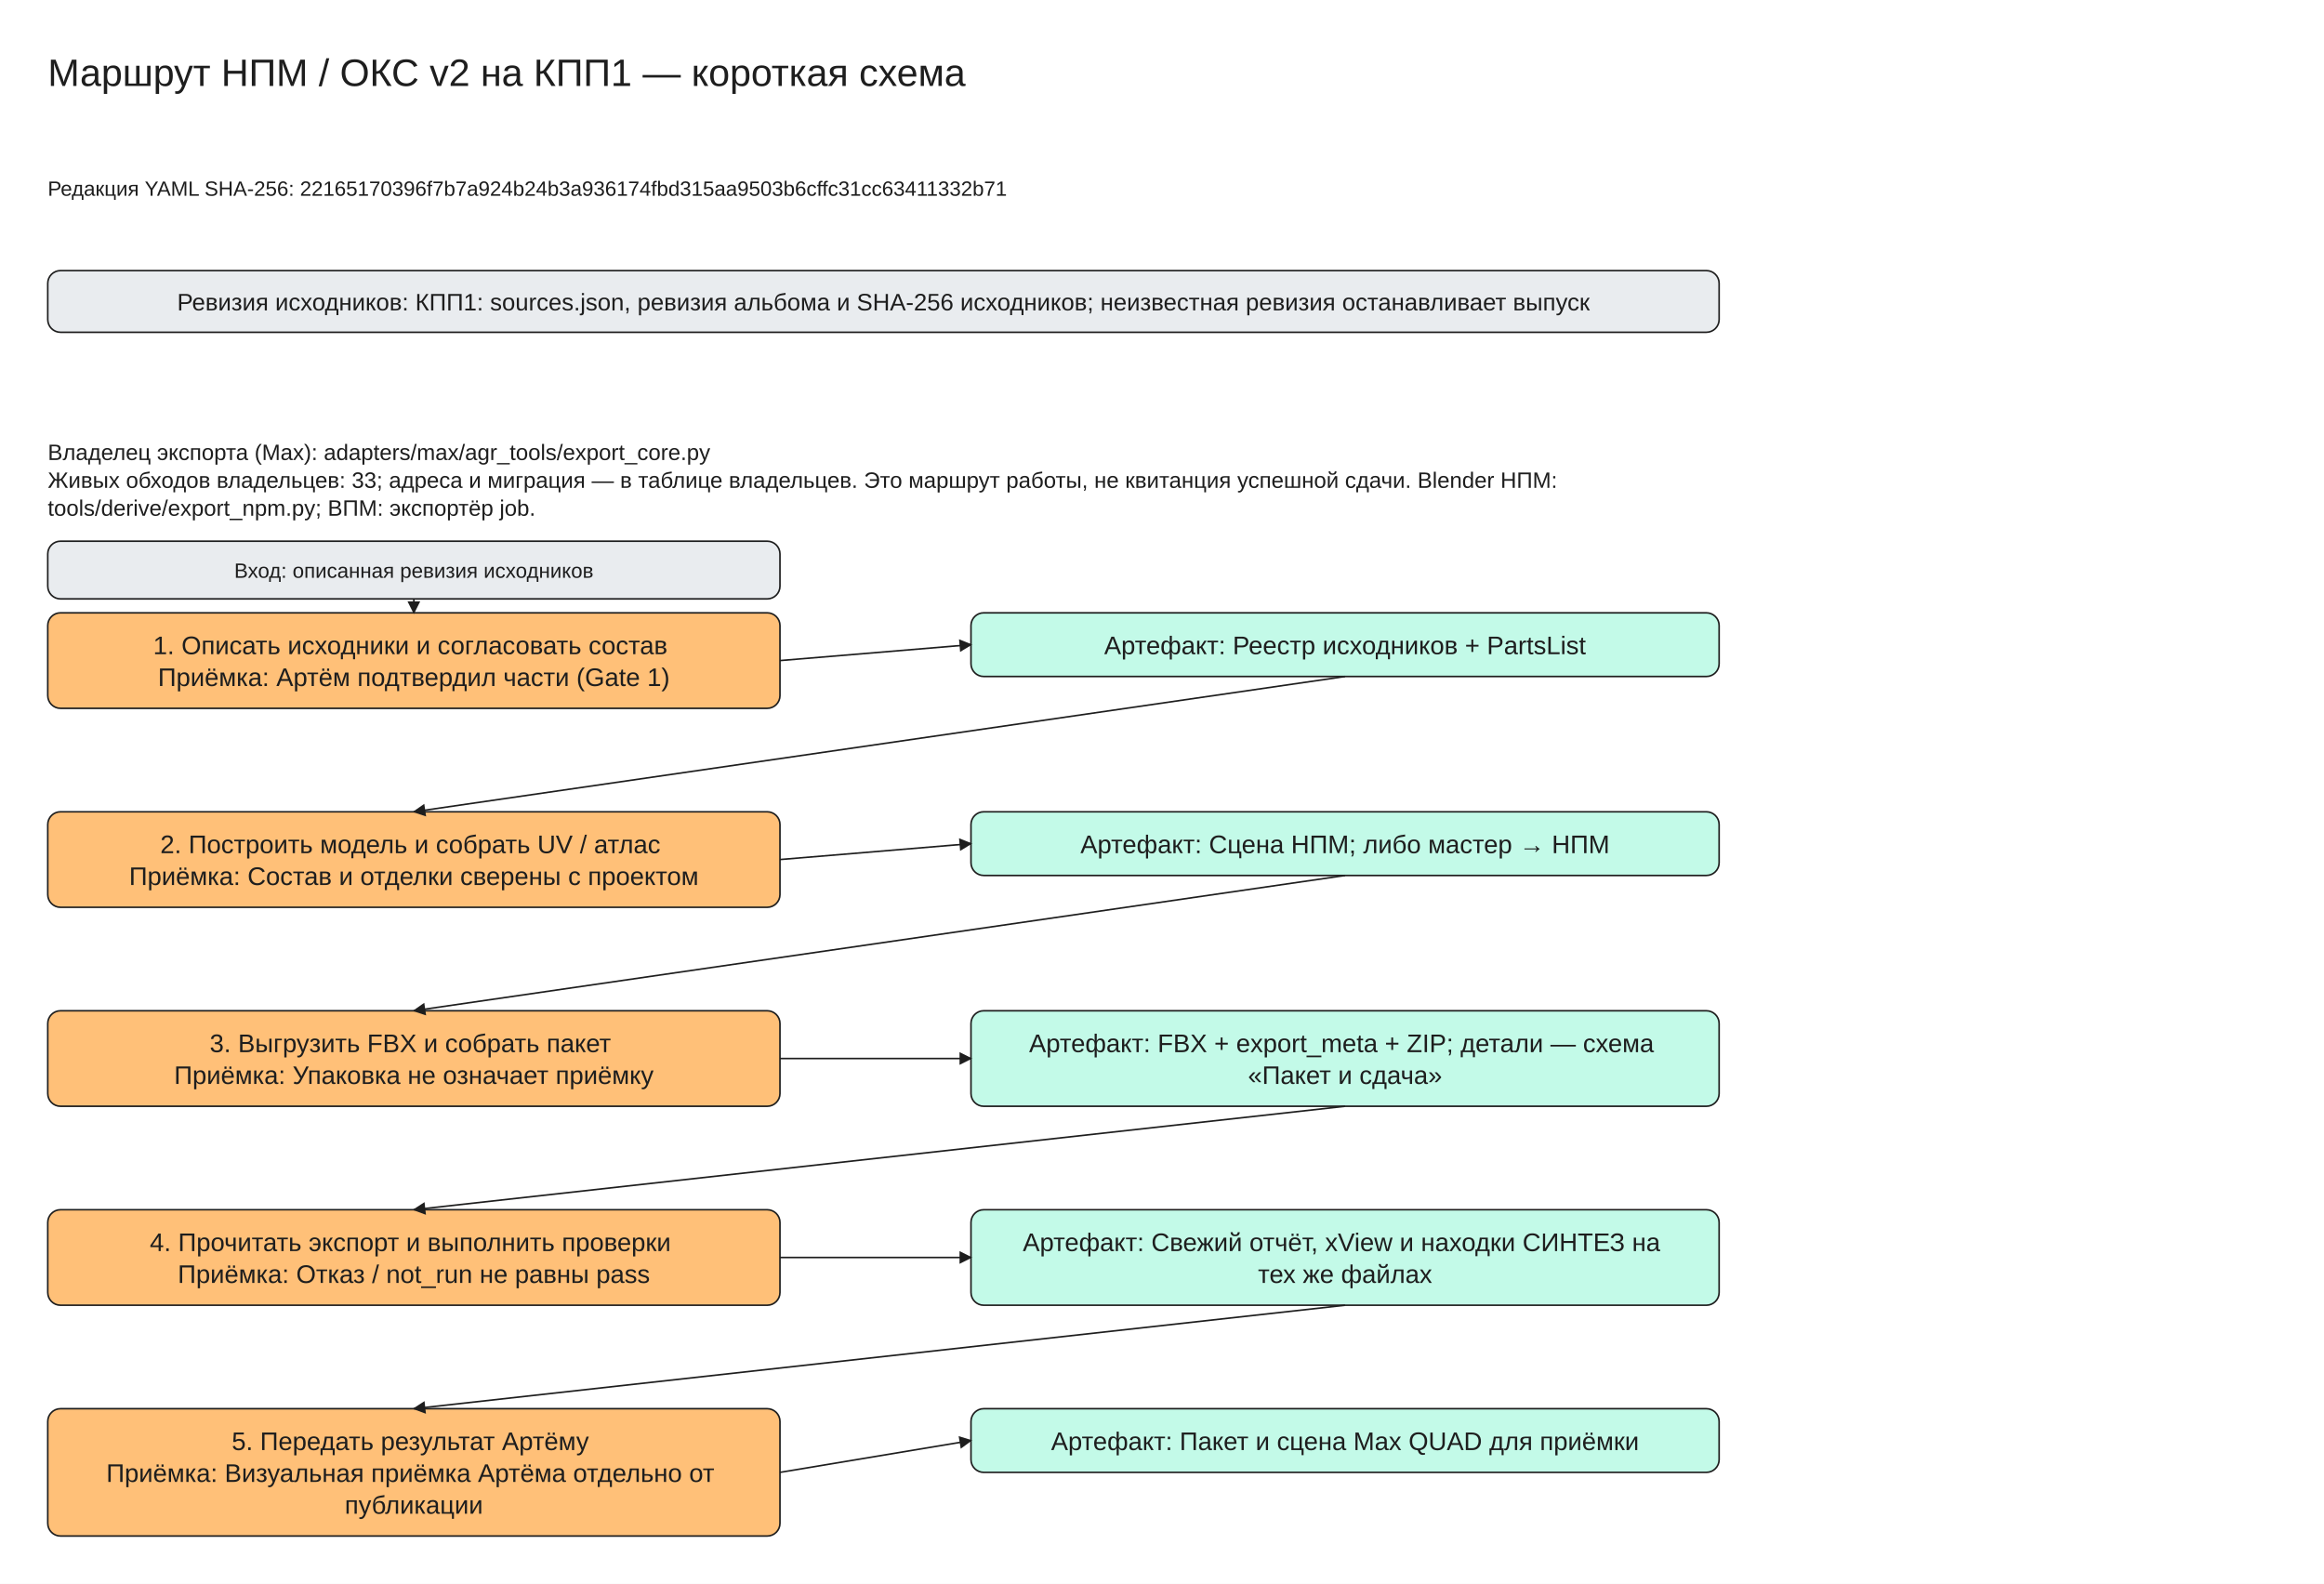
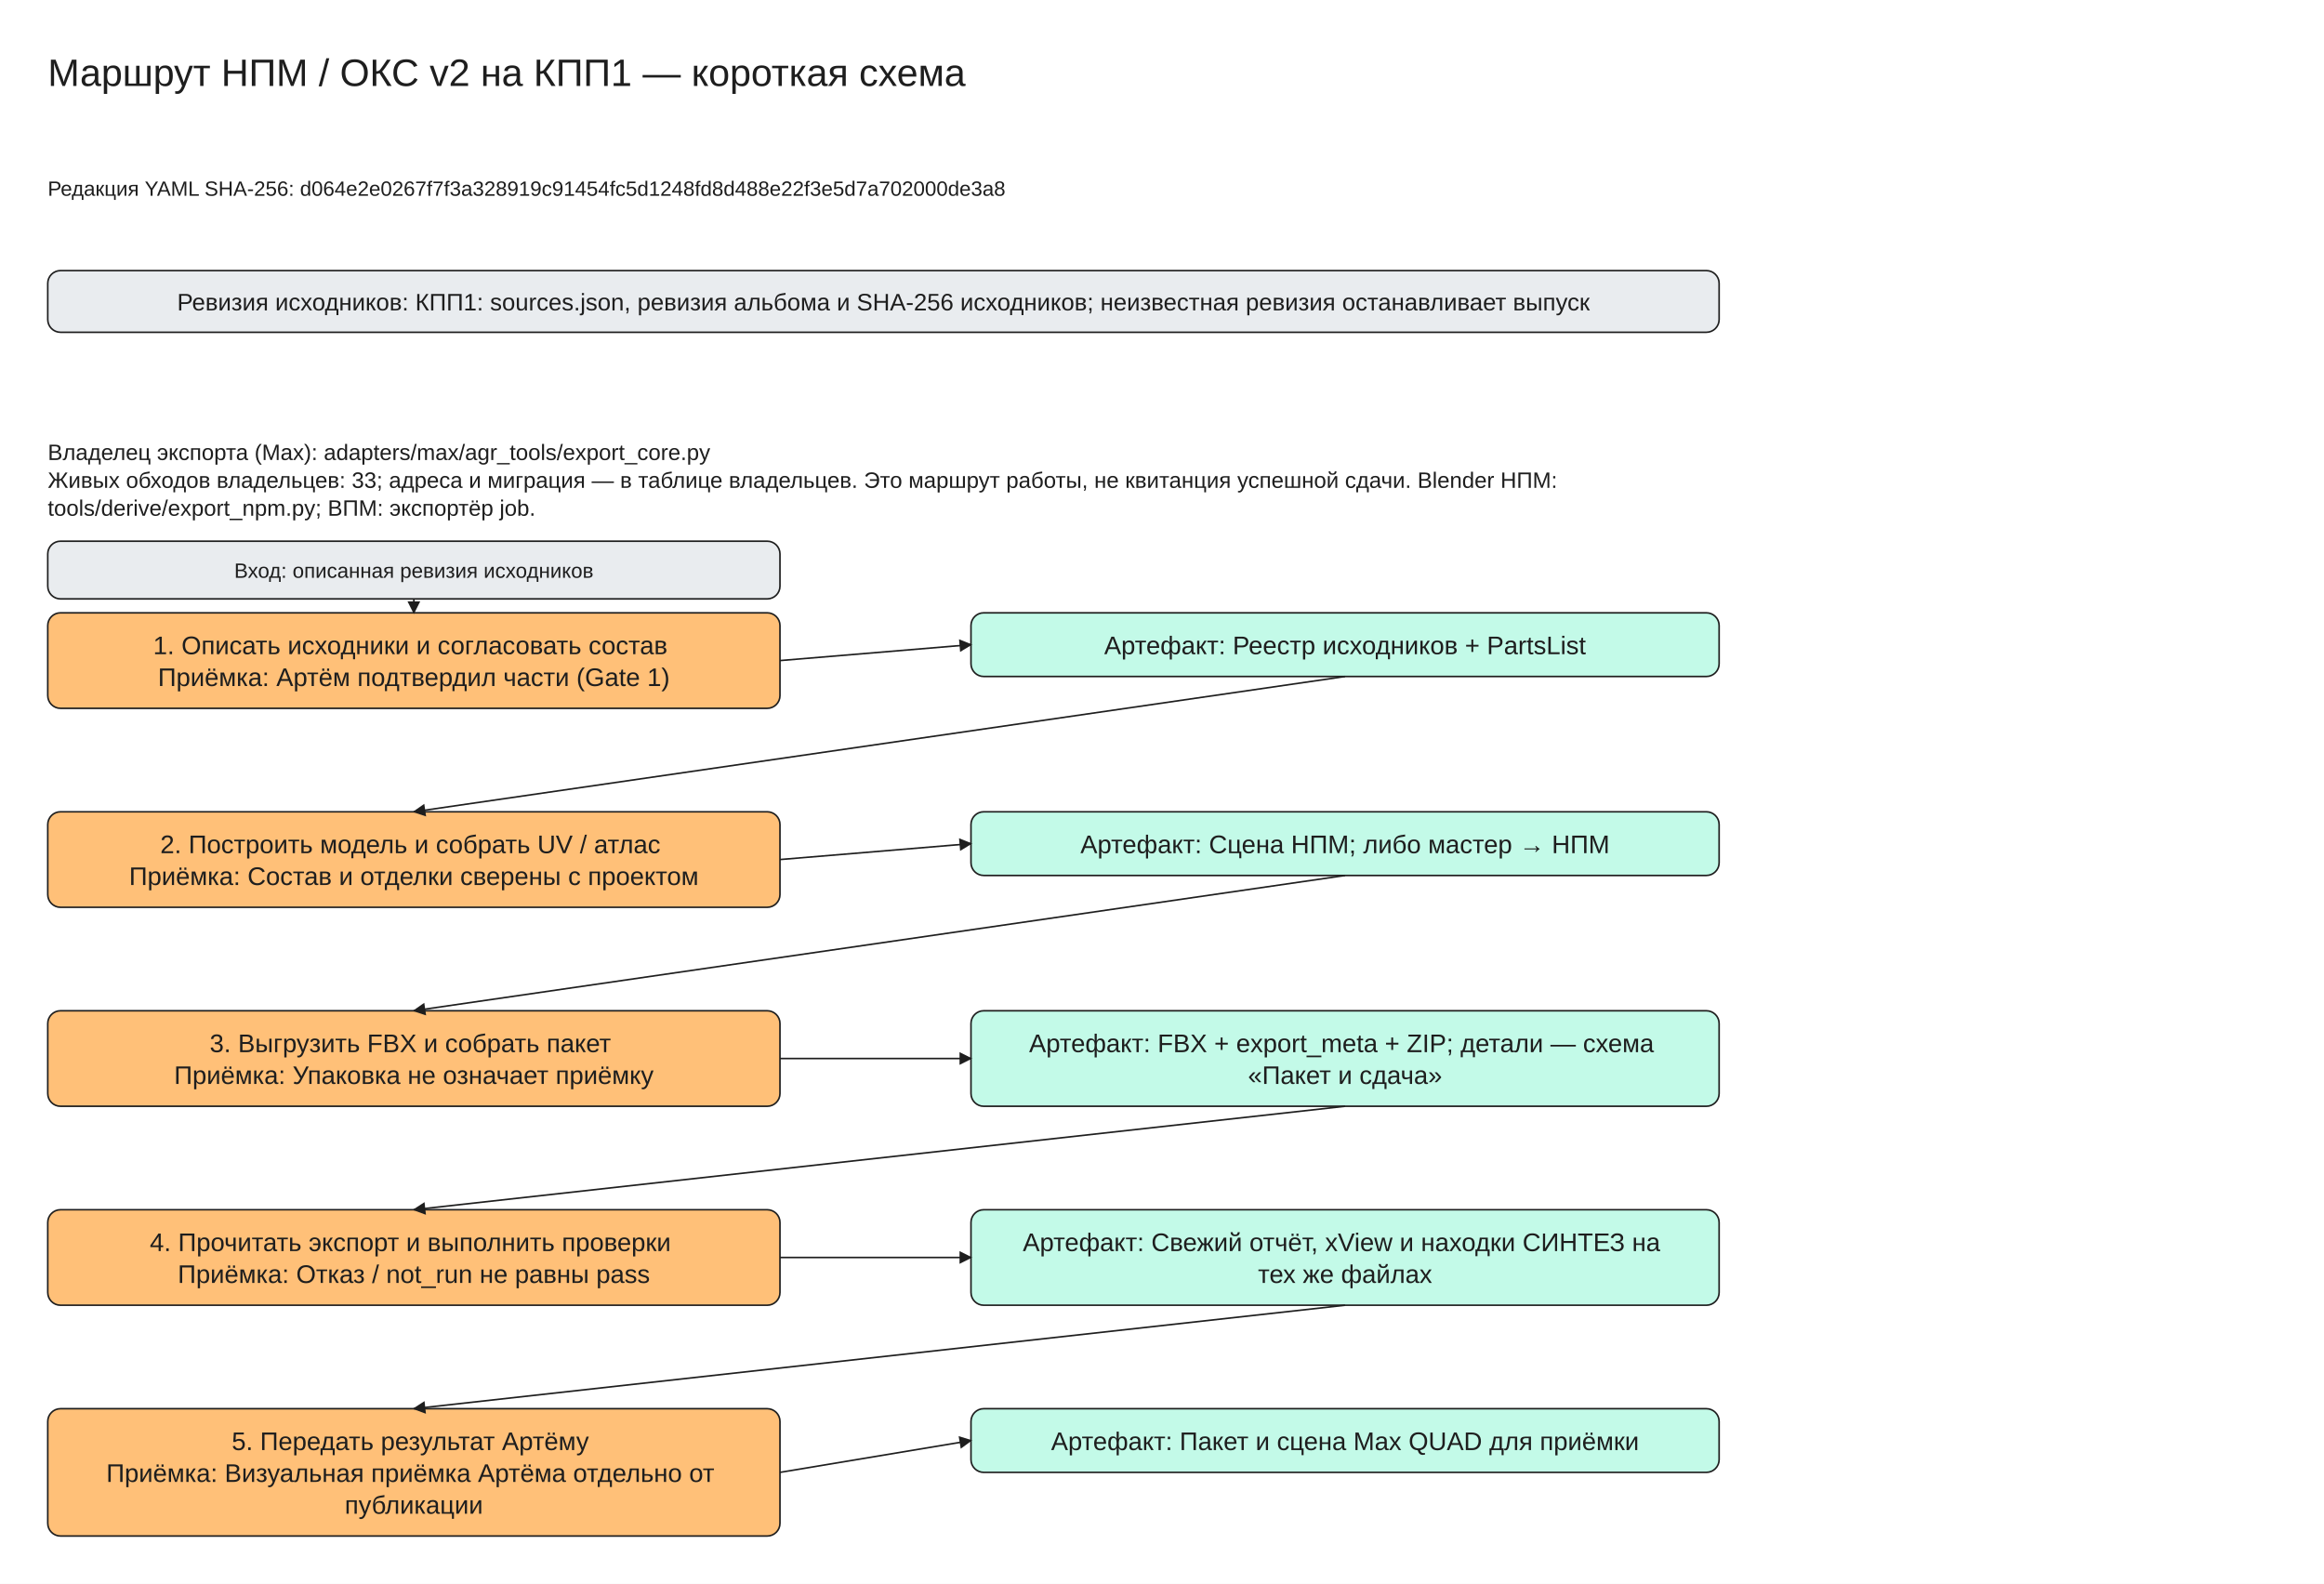
<svg xmlns="http://www.w3.org/2000/svg" viewBox="0 -30 1460 995" width="1460" height="995" font-family="Segoe UI, Arial, sans-serif">
  <defs>
    <marker id="arrow" viewBox="0 0 10 10" refX="9" refY="5" markerWidth="8" markerHeight="8" orient="auto-start-reverse">
      <path d="M0,0 L10,5 L0,10 z" fill="#1e1e1e" />
    </marker>
  </defs>
  <rect x="0" y="-30" width="1460" height="995" fill="#ffffff" />
  <rect x="30" y="140" width="1050" height="38.75" rx="8" fill="#e9ecef" stroke="#1e1e1e" />
  <rect x="30" y="355" width="460" height="60.0" rx="8" fill="#ffc078" stroke="#1e1e1e" />
  <rect x="610" y="355" width="470" height="40.0" rx="8" fill="#c3fae8" stroke="#1e1e1e" />
  <rect x="30" y="310" width="460" height="36.25" rx="8" fill="#e9ecef" stroke="#1e1e1e" />
  <line x1="260.0" y1="346.25" x2="260.0" y2="355.0" stroke="#1e1e1e" marker-end="url(#arrow)" />
  <line x1="490" y1="385.0" x2="610" y2="375.0" stroke="#1e1e1e" marker-end="url(#arrow)" />
  <rect x="30" y="480.0" width="460" height="60.0" rx="8" fill="#ffc078" stroke="#1e1e1e" />
  <rect x="610" y="480.0" width="470" height="40.0" rx="8" fill="#c3fae8" stroke="#1e1e1e" />
  <line x1="845.0" y1="395.0" x2="260.0" y2="480.0" stroke="#1e1e1e" marker-end="url(#arrow)" />
  <line x1="490" y1="510.0" x2="610" y2="500.0" stroke="#1e1e1e" marker-end="url(#arrow)" />
  <rect x="30" y="605.0" width="460" height="60.0" rx="8" fill="#ffc078" stroke="#1e1e1e" />
  <rect x="610" y="605.0" width="470" height="60.0" rx="8" fill="#c3fae8" stroke="#1e1e1e" />
  <line x1="845.0" y1="520.0" x2="260.0" y2="605.0" stroke="#1e1e1e" marker-end="url(#arrow)" />
  <line x1="490" y1="635.0" x2="610" y2="635.0" stroke="#1e1e1e" marker-end="url(#arrow)" />
  <rect x="30" y="730.0" width="460" height="60.0" rx="8" fill="#ffc078" stroke="#1e1e1e" />
  <rect x="610" y="730.0" width="470" height="60.0" rx="8" fill="#c3fae8" stroke="#1e1e1e" />
  <line x1="845.0" y1="665.0" x2="260.0" y2="730.0" stroke="#1e1e1e" marker-end="url(#arrow)" />
  <line x1="490" y1="760.0" x2="610" y2="760.0" stroke="#1e1e1e" marker-end="url(#arrow)" />
  <rect x="30" y="855.0" width="460" height="80.0" rx="8" fill="#ffc078" stroke="#1e1e1e" />
  <rect x="610" y="855.0" width="470" height="40.0" rx="8" fill="#c3fae8" stroke="#1e1e1e" />
  <line x1="845.0" y1="790.0" x2="260.0" y2="855.0" stroke="#1e1e1e" marker-end="url(#arrow)" />
  <line x1="490" y1="895.0" x2="610" y2="875.0" stroke="#1e1e1e" marker-end="url(#arrow)" />
  <text x="30" y="0" font-size="24" text-anchor="start" fill="#1e1e1e">
    <tspan x="30" dy="24">Маршрут НПМ / ОКС v2 на КПП1 — короткая схема</tspan>
  </text>
  <text x="30" y="80" font-size="13" text-anchor="start" fill="#1e1e1e">
-     <tspan x="30" dy="13">Редакция YAML SHA-256: 22165170396f7b7a924b24b3a936174fbd315aa9503b6cffc31cc63411332b71</tspan>
+     <tspan x="30" dy="13">Редакция YAML SHA-256: d064e2e0267f7f3a328919c91454fc5d1248fd8d488e22f3e5d7a702000de3a8</tspan>
  </text>
  <text x="555.0" y="150.0" font-size="15" text-anchor="middle" fill="#1e1e1e">
    <tspan x="555.0" dy="15">Ревизия исходников: КПП1: sources.json, ревизия альбома и SHA-256 исходников; неизвестная ревизия останавливает выпуск</tspan>
  </text>
  <text x="30" y="245" font-size="14" text-anchor="start" fill="#1e1e1e">
    <tspan x="30" dy="14">Владелец экспорта (Max): adapters/max/agr_tools/export_core.py</tspan>
    <tspan x="30" dy="17.5">Живых обходов владельцев: 33; адреса и миграция — в таблице владельцев. Это маршрут работы, не квитанция успешной сдачи. Blender НПМ:</tspan>
    <tspan x="30" dy="17.5">tools/derive/export_npm.py; ВПМ: экспортёр job.</tspan>
  </text>
  <text x="260.0" y="365.0" font-size="16" text-anchor="middle" fill="#1e1e1e">
    <tspan x="260.0" dy="16">1. Описать исходники и согласовать состав</tspan>
    <tspan x="260.0" dy="20.0">Приёмка: Артём подтвердил части (Gate 1)</tspan>
  </text>
  <text x="845.0" y="365.0" font-size="16" text-anchor="middle" fill="#1e1e1e">
    <tspan x="845.0" dy="16">Артефакт: Реестр исходников + PartsList</tspan>
  </text>
  <text x="260.0" y="320.0" font-size="13" text-anchor="middle" fill="#1e1e1e">
    <tspan x="260.0" dy="13">Вход: описанная ревизия исходников</tspan>
  </text>
  <text x="260.0" y="490.0" font-size="16" text-anchor="middle" fill="#1e1e1e">
    <tspan x="260.0" dy="16">2. Построить модель и собрать UV / атлас</tspan>
    <tspan x="260.0" dy="20.0">Приёмка: Состав и отделки сверены с проектом</tspan>
  </text>
  <text x="845.0" y="490.0" font-size="16" text-anchor="middle" fill="#1e1e1e">
    <tspan x="845.0" dy="16">Артефакт: Сцена НПМ; либо мастер → НПМ</tspan>
  </text>
  <text x="260.0" y="615.0" font-size="16" text-anchor="middle" fill="#1e1e1e">
    <tspan x="260.0" dy="16">3. Выгрузить FBX и собрать пакет</tspan>
    <tspan x="260.0" dy="20.0">Приёмка: Упаковка не означает приёмку</tspan>
  </text>
  <text x="845.0" y="615.0" font-size="16" text-anchor="middle" fill="#1e1e1e">
    <tspan x="845.0" dy="16">Артефакт: FBX + export_meta + ZIP; детали — схема</tspan>
    <tspan x="845.0" dy="20.0">«Пакет и сдача»</tspan>
  </text>
  <text x="260.0" y="740.0" font-size="16" text-anchor="middle" fill="#1e1e1e">
    <tspan x="260.0" dy="16">4. Прочитать экспорт и выполнить проверки</tspan>
    <tspan x="260.0" dy="20.0">Приёмка: Отказ / not_run не равны pass</tspan>
  </text>
  <text x="845.0" y="740.0" font-size="16" text-anchor="middle" fill="#1e1e1e">
    <tspan x="845.0" dy="16">Артефакт: Свежий отчёт, xView и находки СИНТЕЗ на</tspan>
    <tspan x="845.0" dy="20.0">тех же файлах</tspan>
  </text>
  <text x="260.0" y="865.0" font-size="16" text-anchor="middle" fill="#1e1e1e">
    <tspan x="260.0" dy="16">5. Передать результат Артёму</tspan>
    <tspan x="260.0" dy="20.0">Приёмка: Визуальная приёмка Артёма отдельно от</tspan>
    <tspan x="260.0" dy="20.0">публикации</tspan>
  </text>
  <text x="845.0" y="865.0" font-size="16" text-anchor="middle" fill="#1e1e1e">
    <tspan x="845.0" dy="16">Артефакт: Пакет и сцена Max QUAD для приёмки</tspan>
  </text>
</svg>
